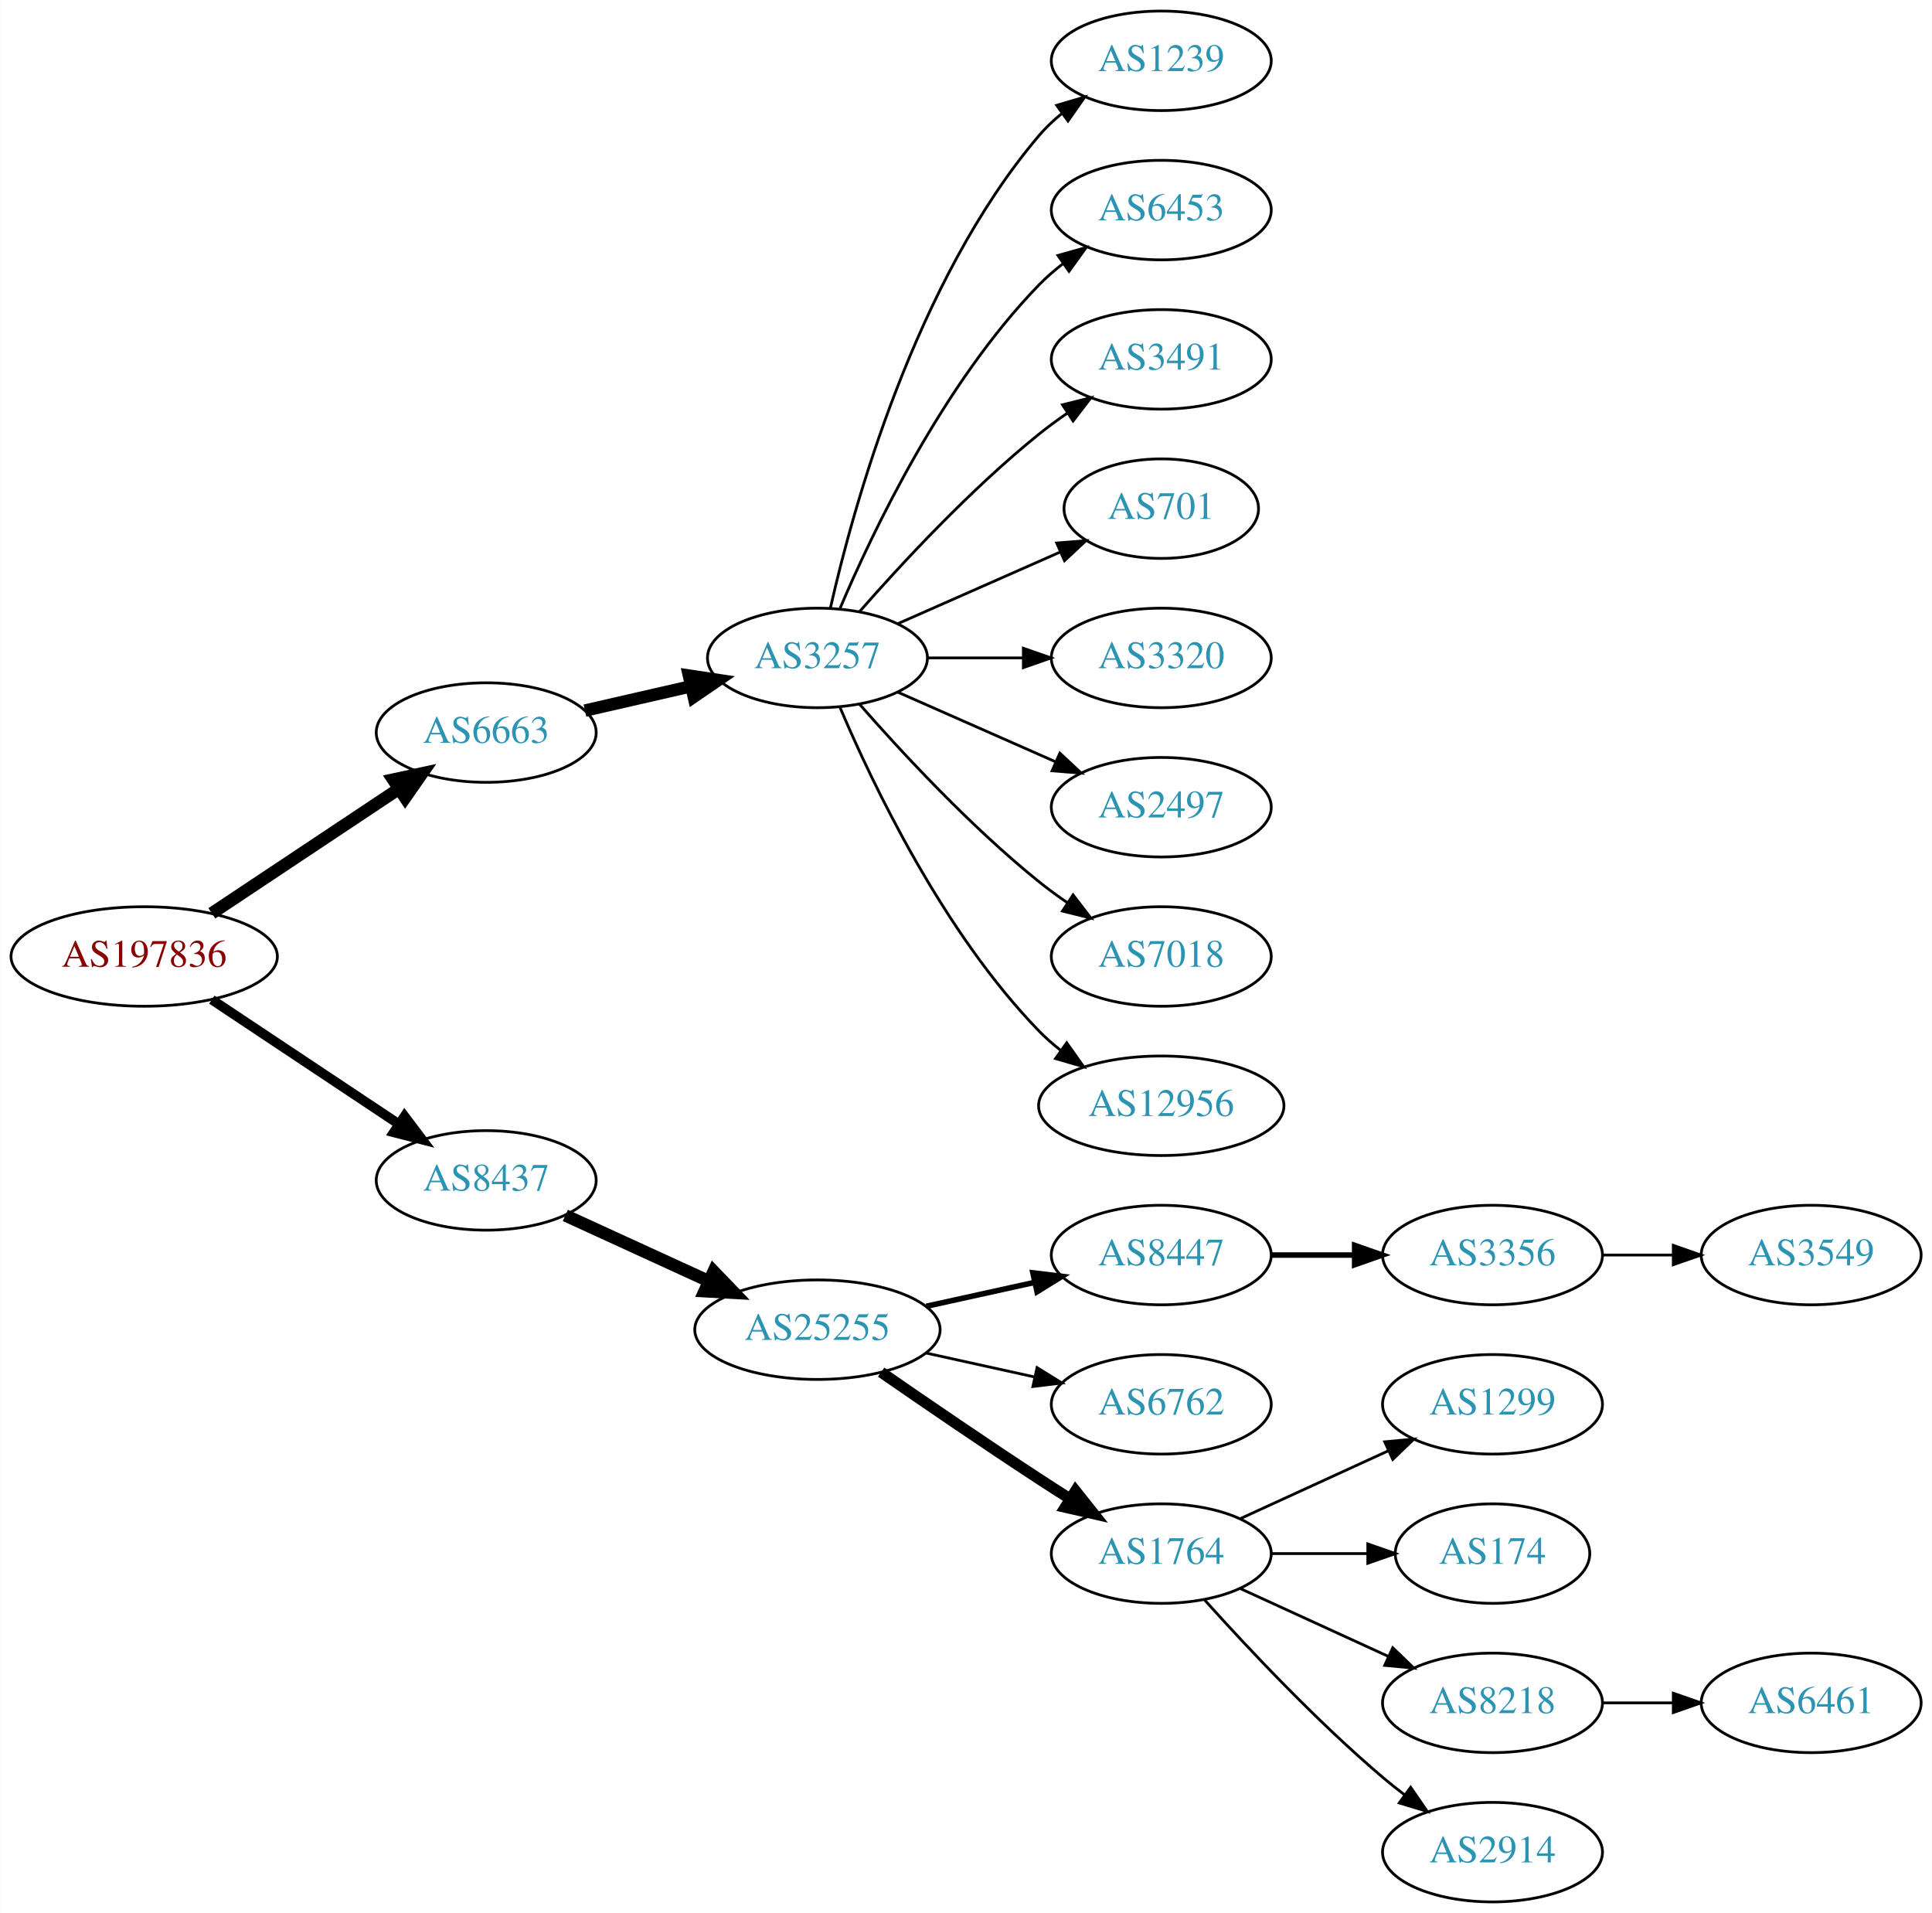
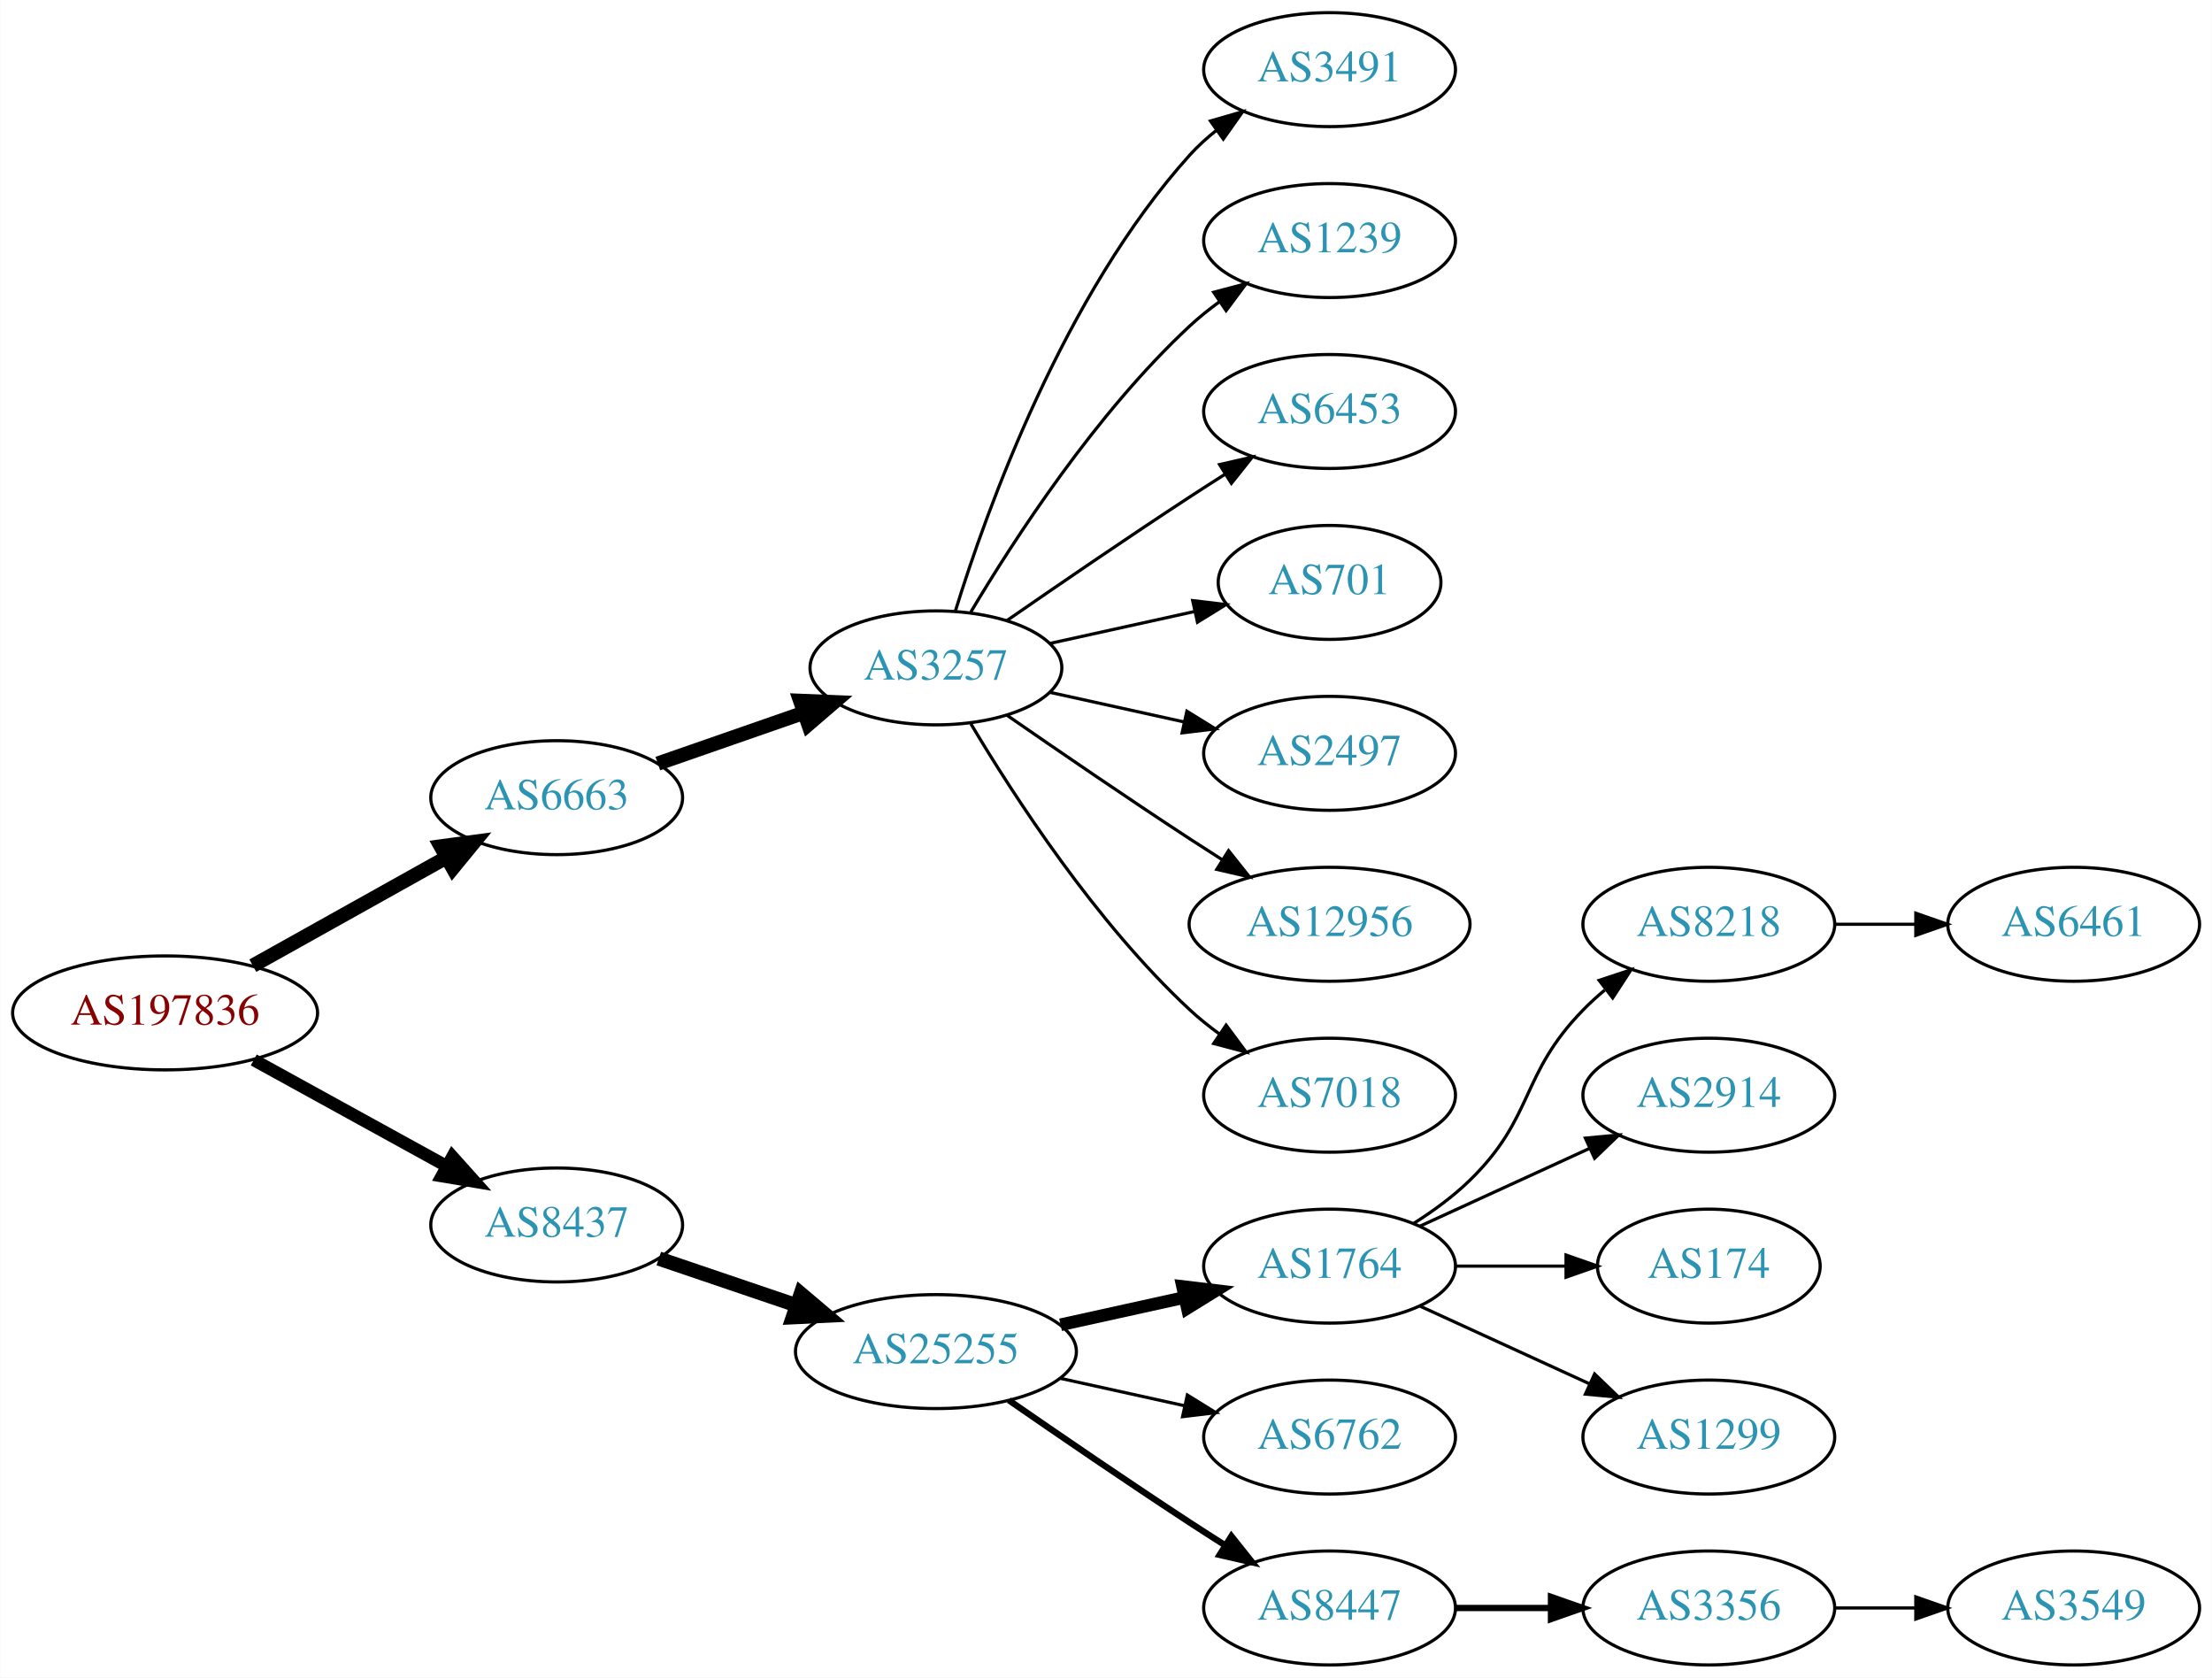
- <svg xmlns="http://www.w3.org/2000/svg" xmlns:xlink="http://www.w3.org/1999/xlink" width="699pt" height="692pt" viewBox="0.00 0.00 698.85 692.00">
-   <g id="graph0" class="graph" transform="scale(1 1) rotate(0) translate(4 688)">
-     <polygon fill="white" stroke="none" points="-4,4 -4,-688 694.855,-688 694.855,4 -4,4" />
+ <svg xmlns="http://www.w3.org/2000/svg" xmlns:xlink="http://www.w3.org/1999/xlink" width="699pt" height="530pt" viewBox="0.00 0.00 698.85 530.00">
+   <g id="graph0" class="graph" transform="scale(1 1) rotate(0) translate(4 526)">
+     <polygon fill="white" stroke="none" points="-4,4 -4,-526 694.855,-526 694.855,4 -4,4" />
    <g id="node1" class="node">
      <g id="a_node1">
        <a xlink:href="/asn/197836" xlink:title="AS197836 ~ Gas Connect Austria GmbH [AT]">
-           <ellipse fill="#ffffff" stroke="black" cx="48.096" cy="-342" rx="48.192" ry="18" />
-           <text text-anchor="middle" x="48.096" y="-338.3" font-family="Times,serif" font-size="14.00" fill="#880000">AS197836</text>
+           <ellipse fill="#ffffff" stroke="black" cx="48.096" cy="-206" rx="48.192" ry="18" />
+           <text text-anchor="middle" x="48.096" y="-202.3" font-family="Times,serif" font-size="14.00" fill="#880000">AS197836</text>
        </a>
      </g>
    </g>
    <g id="node2" class="node">
      <g id="a_node2">
        <a xlink:href="/asn/6663" xlink:title="AS6663 ~ Euroweb Romania S.R.L. [RO]">
-           <ellipse fill="#ffffff" stroke="black" cx="171.838" cy="-423" rx="39.794" ry="18" />
-           <text text-anchor="middle" x="171.838" y="-419.3" font-family="Times,serif" font-size="14.00" fill="#2c94b3">AS6663</text>
+           <ellipse fill="#ffffff" stroke="black" cx="171.838" cy="-274" rx="39.794" ry="18" />
+           <text text-anchor="middle" x="171.838" y="-270.3" font-family="Times,serif" font-size="14.00" fill="#2c94b3">AS6663</text>
        </a>
      </g>
    </g>
    <g id="edge1" class="edge">
-       <path fill="none" stroke="black" stroke-width="4.5" d="M72.569,-357.618C91.795,-370.409 119.147,-388.608 140.115,-402.559" />
-       <polygon fill="black" stroke="black" stroke-width="4.5" points="138.161,-405.988 148.668,-408.249 142.523,-399.432 138.161,-405.988" />
+       <path fill="none" stroke="black" stroke-width="4.5" d="M75.813,-220.923C93.819,-230.981 117.721,-244.331 137.048,-255.126" />
+       <polygon fill="black" stroke="black" stroke-width="4.5" points="135.194,-258.601 145.845,-260.04 139.034,-251.726 135.194,-258.601" />
    </g>
    <g id="node3" class="node">
      <g id="a_node3">
        <a xlink:href="/asn/8437" xlink:title="AS8437 ~ Hutchison Drei Austria GmbH [AT]">
-           <ellipse fill="#ffffff" stroke="black" cx="171.838" cy="-261" rx="39.794" ry="18" />
-           <text text-anchor="middle" x="171.838" y="-257.3" font-family="Times,serif" font-size="14.00" fill="#2c94b3">AS8437</text>
+           <ellipse fill="#ffffff" stroke="black" cx="171.838" cy="-139" rx="39.794" ry="18" />
+           <text text-anchor="middle" x="171.838" y="-135.3" font-family="Times,serif" font-size="14.00" fill="#2c94b3">AS8437</text>
        </a>
      </g>
    </g>
    <g id="edge2" class="edge">
-       <path fill="none" stroke="black" stroke-width="3.5" d="M72.569,-326.382C91.795,-313.591 119.147,-295.392 140.115,-281.441" />
-       <polygon fill="black" stroke="black" stroke-width="3.5" points="142.281,-284.204 148.668,-275.751 138.403,-278.376 142.281,-284.204" />
+       <path fill="none" stroke="black" stroke-width="3.938" d="M76.114,-191.131C94.054,-181.258 117.746,-168.219 136.947,-157.652" />
+       <polygon fill="black" stroke="black" stroke-width="3.938" points="138.894,-160.575 145.968,-152.687 135.519,-154.442 138.894,-160.575" />
    </g>
    <g id="node4" class="node">
      <g id="a_node4">
        <a xlink:href="/asn/3257" xlink:title="AS3257 ~ GTT [DE]">
-           <ellipse fill="#ffffff" stroke="black" cx="291.681" cy="-450" rx="39.794" ry="18" />
-           <text text-anchor="middle" x="291.681" y="-446.3" font-family="Times,serif" font-size="14.00" fill="#2c94b3">AS3257</text>
+           <ellipse fill="#ffffff" stroke="black" cx="291.681" cy="-315" rx="39.794" ry="18" />
+           <text text-anchor="middle" x="291.681" y="-311.3" font-family="Times,serif" font-size="14.00" fill="#2c94b3">AS3257</text>
        </a>
      </g>
    </g>
    <g id="edge3" class="edge">
-       <path fill="none" stroke="black" stroke-width="4.5" d="M207.557,-430.955C219.557,-433.704 233.178,-436.825 245.871,-439.733" />
-       <polygon fill="black" stroke="black" stroke-width="4.5" points="245.175,-443.613 255.802,-442.009 246.934,-435.937 245.175,-443.613" />
-     </g>
-     <g id="node13" class="node">
-       <g id="a_node13">
+       <path fill="none" stroke="black" stroke-width="4.5" d="M203.8,-284.772C217.896,-289.677 234.773,-295.548 249.886,-300.807" />
+       <polygon fill="black" stroke="black" stroke-width="4.5" points="248.778,-304.59 259.516,-304.157 251.366,-297.152 248.778,-304.59" />
+     </g>
+     <g id="node12" class="node">
+       <g id="a_node12">
        <a xlink:href="/asn/25255" xlink:title="AS25255 ~ ==&gt; TELE2 AUSTRIA &lt;== [AT]">
-           <ellipse fill="#ffffff" stroke="black" cx="291.681" cy="-207" rx="44.393" ry="18" />
-           <text text-anchor="middle" x="291.681" y="-203.3" font-family="Times,serif" font-size="14.00" fill="#2c94b3">AS25255</text>
-         </a>
-       </g>
-     </g>
-     <g id="edge12" class="edge">
-       <path fill="none" stroke="black" stroke-width="4.5" d="M200.467,-248.339C215.965,-241.238 235.531,-232.272 252.478,-224.506" />
-       <polygon fill="black" stroke="black" stroke-width="4.5" points="254.13,-228.08 261.58,-220.335 250.849,-220.921 254.13,-228.08" />
+           <ellipse fill="#ffffff" stroke="black" cx="291.681" cy="-99" rx="44.393" ry="18" />
+           <text text-anchor="middle" x="291.681" y="-95.3" font-family="Times,serif" font-size="14.00" fill="#2c94b3">AS25255</text>
+         </a>
+       </g>
+     </g>
+     <g id="edge11" class="edge">
+       <path fill="none" stroke="black" stroke-width="4.5" d="M204.108,-128.386C217.405,-123.872 233.13,-118.535 247.507,-113.655" />
+       <polygon fill="black" stroke="black" stroke-width="4.5" points="248.994,-117.308 257.197,-110.365 246.462,-109.851 248.994,-117.308" />
    </g>
    <g id="node5" class="node">
      <g id="a_node5">
-         <a xlink:href="/asn/1239" xlink:title="AS1239 ~ Sprint [US]">
-           <ellipse fill="#ffffff" stroke="black" cx="416.073" cy="-666" rx="39.794" ry="18" />
-           <text text-anchor="middle" x="416.073" y="-662.3" font-family="Times,serif" font-size="14.00" fill="#2c94b3">AS1239</text>
+         <a xlink:href="/asn/3491" xlink:title="AS3491 ~ PCCW Global, Inc. [US]">
+           <ellipse fill="#ffffff" stroke="black" cx="416.073" cy="-504" rx="39.794" ry="18" />
+           <text text-anchor="middle" x="416.073" y="-500.3" font-family="Times,serif" font-size="14.00" fill="#2c94b3">AS3491</text>
        </a>
      </g>
    </g>
    <g id="edge4" class="edge">
-       <path fill="none" stroke="black" d="M296.374,-468.075C304.514,-504.148 326.947,-586.14 371.877,-639 374.311,-641.864 377.127,-644.521 380.132,-646.961" />
-       <polygon fill="black" stroke="black" points="378.231,-649.905 388.392,-652.906 382.321,-644.224 378.231,-649.905" />
+       <path fill="none" stroke="black" d="M297.818,-332.94C307.721,-364.979 332.059,-432.812 371.877,-477 374.393,-479.792 377.264,-482.401 380.303,-484.812" />
+       <polygon fill="black" stroke="black" points="378.432,-487.776 388.611,-490.715 382.487,-482.07 378.432,-487.776" />
    </g>
    <g id="node6" class="node">
      <g id="a_node6">
-         <a xlink:href="/asn/6453" xlink:title="AS6453 ~ TATA COMMUNICATIONS (AMERICA) INC [US]">
-           <ellipse fill="#ffffff" stroke="black" cx="416.073" cy="-612" rx="39.794" ry="18" />
-           <text text-anchor="middle" x="416.073" y="-608.3" font-family="Times,serif" font-size="14.00" fill="#2c94b3">AS6453</text>
+         <a xlink:href="/asn/1239" xlink:title="AS1239 ~ Sprint [US]">
+           <ellipse fill="#ffffff" stroke="black" cx="416.073" cy="-450" rx="39.794" ry="18" />
+           <text text-anchor="middle" x="416.073" y="-446.3" font-family="Times,serif" font-size="14.00" fill="#2c94b3">AS1239</text>
        </a>
      </g>
    </g>
    <g id="edge5" class="edge">
-       <path fill="none" stroke="black" d="M299.871,-467.975C311.638,-495.682 337.212,-549.348 371.877,-585 374.497,-587.695 377.437,-590.239 380.52,-592.608" />
-       <polygon fill="black" stroke="black" points="378.687,-595.597 388.889,-598.455 382.696,-589.859 378.687,-595.597" />
+       <path fill="none" stroke="black" d="M302.726,-332.671C316.297,-355.472 342.23,-395.472 371.877,-423 374.783,-425.699 377.996,-428.28 381.32,-430.703" />
+       <polygon fill="black" stroke="black" points="379.455,-433.667 389.698,-436.375 383.38,-427.87 379.455,-433.667" />
    </g>
    <g id="node7" class="node">
      <g id="a_node7">
-         <a xlink:href="/asn/3491" xlink:title="AS3491 ~ PCCW Global, Inc. [US]">
-           <ellipse fill="#ffffff" stroke="black" cx="416.073" cy="-558" rx="39.794" ry="18" />
-           <text text-anchor="middle" x="416.073" y="-554.3" font-family="Times,serif" font-size="14.00" fill="#2c94b3">AS3491</text>
+         <a xlink:href="/asn/6453" xlink:title="AS6453 ~ TATA COMMUNICATIONS (AMERICA) INC [US]">
+           <ellipse fill="#ffffff" stroke="black" cx="416.073" cy="-396" rx="39.794" ry="18" />
+           <text text-anchor="middle" x="416.073" y="-392.3" font-family="Times,serif" font-size="14.00" fill="#2c94b3">AS6453</text>
        </a>
      </g>
    </g>
    <g id="edge6" class="edge">
-       <path fill="none" stroke="black" d="M306.833,-466.663C321.934,-483.894 347.055,-511.024 371.877,-531 375.132,-533.62 378.657,-536.192 382.242,-538.646" />
-       <polygon fill="black" stroke="black" points="380.329,-541.577 390.614,-544.121 384.16,-535.719 380.329,-541.577" />
+       <path fill="none" stroke="black" d="M314.038,-329.901C329.889,-340.877 352.092,-356.079 371.877,-369 375.459,-371.339 379.229,-373.759 382.989,-376.144" />
+       <polygon fill="black" stroke="black" points="381.323,-379.231 391.65,-381.596 385.052,-373.307 381.323,-379.231" />
    </g>
    <g id="node8" class="node">
      <g id="a_node8">
        <a xlink:href="/asn/701" xlink:title="AS701 ~ UUNET [US]">
-           <ellipse fill="#ffffff" stroke="black" cx="416.073" cy="-504" rx="35.194" ry="18" />
-           <text text-anchor="middle" x="416.073" y="-500.3" font-family="Times,serif" font-size="14.00" fill="#2c94b3">AS701</text>
+           <ellipse fill="#ffffff" stroke="black" cx="416.073" cy="-342" rx="35.194" ry="18" />
+           <text text-anchor="middle" x="416.073" y="-338.3" font-family="Times,serif" font-size="14.00" fill="#2c94b3">AS701</text>
        </a>
      </g>
    </g>
    <g id="edge7" class="edge">
-       <path fill="none" stroke="black" d="M320.76,-462.389C338.188,-470.078 360.746,-480.031 379.429,-488.274" />
-       <polygon fill="black" stroke="black" points="378.237,-491.573 388.799,-492.408 381.063,-485.169 378.237,-491.573" />
+       <path fill="none" stroke="black" d="M327.753,-322.737C341.987,-325.877 358.541,-329.529 373.386,-332.804" />
+       <polygon fill="black" stroke="black" points="372.82,-336.263 383.34,-335 374.329,-329.428 372.82,-336.263" />
    </g>
    <g id="node9" class="node">
      <g id="a_node9">
-         <a xlink:href="/asn/3320" xlink:title="AS3320 ~ DTAG [DE]">
-           <ellipse fill="#ffffff" stroke="black" cx="416.073" cy="-450" rx="39.794" ry="18" />
-           <text text-anchor="middle" x="416.073" y="-446.3" font-family="Times,serif" font-size="14.00" fill="#2c94b3">AS3320</text>
+         <a xlink:href="/asn/2497" xlink:title="AS2497 ~ Internet Initiative Japan Inc. [JP]">
+           <ellipse fill="#ffffff" stroke="black" cx="416.073" cy="-288" rx="39.794" ry="18" />
+           <text text-anchor="middle" x="416.073" y="-284.3" font-family="Times,serif" font-size="14.00" fill="#2c94b3">AS2497</text>
        </a>
      </g>
    </g>
    <g id="edge8" class="edge">
-       <path fill="none" stroke="black" d="M331.406,-450C342.344,-450 354.395,-450 365.861,-450" />
-       <polygon fill="black" stroke="black" points="366.179,-453.5 376.179,-450 366.179,-446.5 366.179,-453.5" />
+       <path fill="none" stroke="black" d="M327.753,-307.263C340.94,-304.354 356.12,-301.005 370.086,-297.924" />
+       <polygon fill="black" stroke="black" points="370.984,-301.31 379.995,-295.738 369.476,-294.475 370.984,-301.31" />
    </g>
    <g id="node10" class="node">
      <g id="a_node10">
-         <a xlink:href="/asn/2497" xlink:title="AS2497 ~ Internet Initiative Japan Inc. [JP]">
-           <ellipse fill="#ffffff" stroke="black" cx="416.073" cy="-396" rx="39.794" ry="18" />
-           <text text-anchor="middle" x="416.073" y="-392.3" font-family="Times,serif" font-size="14.00" fill="#2c94b3">AS2497</text>
+         <a xlink:href="/asn/12956" xlink:title="AS12956 ~ TELXIUS [ES]">
+           <ellipse fill="#ffffff" stroke="black" cx="416.073" cy="-234" rx="44.393" ry="18" />
+           <text text-anchor="middle" x="416.073" y="-230.3" font-family="Times,serif" font-size="14.00" fill="#2c94b3">AS12956</text>
        </a>
      </g>
    </g>
    <g id="edge9" class="edge">
-       <path fill="none" stroke="black" d="M320.76,-437.611C337.708,-430.134 359.505,-420.517 377.874,-412.412" />
-       <polygon fill="black" stroke="black" points="379.388,-415.57 387.124,-408.331 376.562,-409.166 379.388,-415.57" />
+       <path fill="none" stroke="black" d="M314.038,-300.099C329.889,-289.123 352.092,-273.921 371.877,-261 375.197,-258.831 378.68,-256.594 382.166,-254.379" />
+       <polygon fill="black" stroke="black" points="384.155,-257.262 390.748,-248.968 380.422,-251.34 384.155,-257.262" />
    </g>
    <g id="node11" class="node">
      <g id="a_node11">
        <a xlink:href="/asn/7018" xlink:title="AS7018 ~ AT&amp;T Services, Inc. [US]">
-           <ellipse fill="#ffffff" stroke="black" cx="416.073" cy="-342" rx="39.794" ry="18" />
-           <text text-anchor="middle" x="416.073" y="-338.3" font-family="Times,serif" font-size="14.00" fill="#2c94b3">AS7018</text>
+           <ellipse fill="#ffffff" stroke="black" cx="416.073" cy="-180" rx="39.794" ry="18" />
+           <text text-anchor="middle" x="416.073" y="-176.3" font-family="Times,serif" font-size="14.00" fill="#2c94b3">AS7018</text>
        </a>
      </g>
    </g>
    <g id="edge10" class="edge">
-       <path fill="none" stroke="black" d="M306.833,-433.337C321.934,-416.106 347.055,-388.976 371.877,-369 375.132,-366.38 378.657,-363.808 382.242,-361.354" />
-       <polygon fill="black" stroke="black" points="384.16,-364.281 390.614,-355.879 380.329,-358.423 384.16,-364.281" />
-     </g>
-     <g id="node12" class="node">
-       <g id="a_node12">
-         <a xlink:href="/asn/12956" xlink:title="AS12956 ~ TELXIUS [ES]">
-           <ellipse fill="#ffffff" stroke="black" cx="416.073" cy="-288" rx="44.393" ry="18" />
-           <text text-anchor="middle" x="416.073" y="-284.3" font-family="Times,serif" font-size="14.00" fill="#2c94b3">AS12956</text>
-         </a>
-       </g>
-     </g>
-     <g id="edge11" class="edge">
-       <path fill="none" stroke="black" d="M299.871,-432.025C311.638,-404.318 337.212,-350.652 371.877,-315 374.292,-312.515 376.981,-310.158 379.802,-307.949" />
-       <polygon fill="black" stroke="black" points="381.867,-310.775 387.987,-302.127 377.809,-305.071 381.867,-310.775" />
-     </g>
-     <g id="node14" class="node">
-       <g id="a_node14">
-         <a xlink:href="/asn/8447" xlink:title="AS8447 ~ A1 Telekom Austria AG [AT]">
-           <ellipse fill="#ffffff" stroke="black" cx="416.073" cy="-234" rx="39.794" ry="18" />
-           <text text-anchor="middle" x="416.073" y="-230.3" font-family="Times,serif" font-size="14.00" fill="#2c94b3">AS8447</text>
-         </a>
-       </g>
-     </g>
-     <g id="edge13" class="edge">
-       <path fill="none" stroke="black" stroke-width="2" d="M331.07,-215.469C343.461,-218.202 357.308,-221.257 370.129,-224.085" />
-       <polygon fill="black" stroke="black" stroke-width="2" points="369.624,-227.558 380.143,-226.295 371.132,-220.722 369.624,-227.558" />
-     </g>
-     <g id="node15" class="node">
-       <g id="a_node15">
-         <a xlink:href="/asn/6762" xlink:title="AS6762 ~ TELECOM ITALIA SPARKLE S.p.A. [IT]">
-           <ellipse fill="#ffffff" stroke="black" cx="416.073" cy="-180" rx="39.794" ry="18" />
-           <text text-anchor="middle" x="416.073" y="-176.3" font-family="Times,serif" font-size="14.00" fill="#2c94b3">AS6762</text>
-         </a>
-       </g>
-     </g>
-     <g id="edge14" class="edge">
-       <path fill="none" stroke="black" d="M331.07,-198.531C343.461,-195.798 357.308,-192.743 370.129,-189.915" />
-       <polygon fill="black" stroke="black" points="371.132,-193.278 380.143,-187.705 369.624,-186.442 371.132,-193.278" />
-     </g>
-     <g id="node16" class="node">
-       <g id="a_node16">
+       <path fill="none" stroke="black" d="M302.726,-297.329C316.297,-274.528 342.23,-234.528 371.877,-207 374.783,-204.301 377.996,-201.72 381.32,-199.297" />
+       <polygon fill="black" stroke="black" points="383.38,-202.13 389.698,-193.625 379.455,-196.333 383.38,-202.13" />
+     </g>
+     <g id="node13" class="node">
+       <g id="a_node13">
        <a xlink:href="/asn/1764" xlink:title="AS1764 ~ NEXTLAYER-AS [AT]">
          <ellipse fill="#ffffff" stroke="black" cx="416.073" cy="-126" rx="39.794" ry="18" />
          <text text-anchor="middle" x="416.073" y="-122.3" font-family="Times,serif" font-size="14.00" fill="#2c94b3">AS1764</text>
        </a>
      </g>
    </g>
+     <g id="edge12" class="edge">
+       <path fill="none" stroke="black" stroke-width="4" d="M331.07,-107.469C343.461,-110.202 357.308,-113.257 370.129,-116.085" />
+       <polygon fill="black" stroke="black" stroke-width="4" points="369.624,-119.558 380.143,-118.295 371.132,-112.722 369.624,-119.558" />
+     </g>
+     <g id="node14" class="node">
+       <g id="a_node14">
+         <a xlink:href="/asn/6762" xlink:title="AS6762 ~ TELECOM ITALIA SPARKLE S.p.A. [IT]">
+           <ellipse fill="#ffffff" stroke="black" cx="416.073" cy="-72" rx="39.794" ry="18" />
+           <text text-anchor="middle" x="416.073" y="-68.3" font-family="Times,serif" font-size="14.00" fill="#2c94b3">AS6762</text>
+         </a>
+       </g>
+     </g>
+     <g id="edge13" class="edge">
+       <path fill="none" stroke="black" d="M331.07,-90.531C343.461,-87.798 357.308,-84.743 370.129,-81.915" />
+       <polygon fill="black" stroke="black" points="371.132,-85.278 380.143,-79.706 369.624,-78.442 371.132,-85.278" />
+     </g>
+     <g id="node15" class="node">
+       <g id="a_node15">
+         <a xlink:href="/asn/8447" xlink:title="AS8447 ~ A1 Telekom Austria AG [AT]">
+           <ellipse fill="#ffffff" stroke="black" cx="416.073" cy="-18" rx="39.794" ry="18" />
+           <text text-anchor="middle" x="416.073" y="-14.3" font-family="Times,serif" font-size="14.00" fill="#2c94b3">AS8447</text>
+         </a>
+       </g>
+     </g>
+     <g id="edge14" class="edge">
+       <path fill="none" stroke="black" stroke-width="2" d="M314.711,-83.633C330.514,-72.695 352.37,-57.739 371.877,-45 375.459,-42.661 379.229,-40.241 382.989,-37.856" />
+       <polygon fill="black" stroke="black" stroke-width="2" points="385.052,-40.693 391.65,-32.404 381.323,-34.769 385.052,-40.693" />
+     </g>
+     <g id="node16" class="node">
+       <g id="a_node16">
+         <a xlink:href="/asn/8218" xlink:title="AS8218 ~ legacy Neotelecoms [FR]">
+           <ellipse fill="#ffffff" stroke="black" cx="535.915" cy="-234" rx="39.794" ry="18" />
+           <text text-anchor="middle" x="535.915" y="-230.3" font-family="Times,serif" font-size="14.00" fill="#2c94b3">AS8218</text>
+         </a>
+       </g>
+     </g>
    <g id="edge15" class="edge">
-       <path fill="none" stroke="black" stroke-width="4" d="M314.711,-191.633C330.514,-180.695 352.37,-165.739 371.877,-153 375.459,-150.661 379.229,-148.241 382.989,-145.856" />
-       <polygon fill="black" stroke="black" stroke-width="4" points="385.052,-148.693 391.65,-140.404 381.323,-142.769 385.052,-148.693" />
+       <path fill="none" stroke="black" d="M442.602,-139.462C448.765,-143.362 455.066,-147.948 460.269,-153 480.962,-173.094 476.096,-186.383 496.269,-207 498.362,-209.139 500.645,-211.218 503.022,-213.21" />
+       <polygon fill="black" stroke="black" points="501.265,-216.275 511.321,-219.611 505.54,-210.732 501.265,-216.275" />
    </g>
    <g id="node17" class="node">
      <g id="a_node17">
-         <a xlink:href="/asn/3356" xlink:title="AS3356 ~ Level 3 Parent, LLC [US]">
-           <ellipse fill="#ffffff" stroke="black" cx="535.915" cy="-234" rx="39.794" ry="18" />
-           <text text-anchor="middle" x="535.915" y="-230.3" font-family="Times,serif" font-size="14.00" fill="#2c94b3">AS3356</text>
+         <a xlink:href="/asn/2914" xlink:title="AS2914 ~ NTT America, Inc. [US]">
+           <ellipse fill="#ffffff" stroke="black" cx="535.915" cy="-180" rx="39.794" ry="18" />
+           <text text-anchor="middle" x="535.915" y="-176.3" font-family="Times,serif" font-size="14.00" fill="#2c94b3">AS2914</text>
        </a>
      </g>
    </g>
    <g id="edge16" class="edge">
-       <path fill="none" stroke="black" stroke-width="2" d="M455.985,-234C465.539,-234 475.888,-234 485.851,-234" />
-       <polygon fill="black" stroke="black" stroke-width="2" points="486.043,-237.5 496.043,-234 486.043,-230.5 486.043,-237.5" />
+       <path fill="none" stroke="black" d="M444.702,-138.661C460.659,-145.973 480.929,-155.261 498.212,-163.181" />
+       <polygon fill="black" stroke="black" points="496.91,-166.435 507.459,-167.419 499.827,-160.071 496.91,-166.435" />
+     </g>
+     <g id="node18" class="node">
+       <g id="a_node18">
+         <a xlink:href="/asn/174" xlink:title="AS174 ~ Cogent Communications [US]">
+           <ellipse fill="#ffffff" stroke="black" cx="535.915" cy="-126" rx="35.194" ry="18" />
+           <text text-anchor="middle" x="535.915" y="-122.3" font-family="Times,serif" font-size="14.00" fill="#2c94b3">AS174</text>
+         </a>
+       </g>
+     </g>
+     <g id="edge17" class="edge">
+       <path fill="none" stroke="black" d="M455.985,-126C467.072,-126 479.232,-126 490.614,-126" />
+       <polygon fill="black" stroke="black" points="490.796,-129.5 500.796,-126 490.796,-122.5 490.796,-129.5" />
    </g>
    <g id="node19" class="node">
      <g id="a_node19">
        <a xlink:href="/asn/1299" xlink:title="AS1299 ~ Telia Carrier [EU]">
-           <ellipse fill="#ffffff" stroke="black" cx="535.915" cy="-180" rx="39.794" ry="18" />
-           <text text-anchor="middle" x="535.915" y="-176.3" font-family="Times,serif" font-size="14.00" fill="#2c94b3">AS1299</text>
+           <ellipse fill="#ffffff" stroke="black" cx="535.915" cy="-72" rx="39.794" ry="18" />
+           <text text-anchor="middle" x="535.915" y="-68.3" font-family="Times,serif" font-size="14.00" fill="#2c94b3">AS1299</text>
        </a>
      </g>
    </g>
    <g id="edge18" class="edge">
-       <path fill="none" stroke="black" d="M444.702,-138.661C460.659,-145.973 480.929,-155.261 498.212,-163.181" />
-       <polygon fill="black" stroke="black" points="496.91,-166.435 507.459,-167.419 499.827,-160.071 496.91,-166.435" />
+       <path fill="none" stroke="black" d="M444.702,-113.339C460.659,-106.027 480.929,-96.739 498.212,-88.819" />
+       <polygon fill="black" stroke="black" points="499.827,-91.929 507.459,-84.581 496.91,-85.565 499.827,-91.929" />
+     </g>
+     <g id="node21" class="node">
+       <g id="a_node21">
+         <a xlink:href="/asn/3356" xlink:title="AS3356 ~ Level 3 Parent, LLC [US]">
+           <ellipse fill="#ffffff" stroke="black" cx="535.915" cy="-18" rx="39.794" ry="18" />
+           <text text-anchor="middle" x="535.915" y="-14.3" font-family="Times,serif" font-size="14.00" fill="#2c94b3">AS3356</text>
+         </a>
+       </g>
+     </g>
+     <g id="edge20" class="edge">
+       <path fill="none" stroke="black" stroke-width="2" d="M455.985,-18C465.539,-18 475.888,-18 485.851,-18" />
+       <polygon fill="black" stroke="black" stroke-width="2" points="486.043,-21.5 496.043,-18 486.043,-14.5 486.043,-21.5" />
    </g>
    <g id="node20" class="node">
      <g id="a_node20">
-         <a xlink:href="/asn/174" xlink:title="AS174 ~ Cogent Communications [US]">
-           <ellipse fill="#ffffff" stroke="black" cx="535.915" cy="-126" rx="35.194" ry="18" />
-           <text text-anchor="middle" x="535.915" y="-122.3" font-family="Times,serif" font-size="14.00" fill="#2c94b3">AS174</text>
+         <a xlink:href="/asn/6461" xlink:title="AS6461 ~ Zayo Bandwidth [US]">
+           <ellipse fill="#ffffff" stroke="black" cx="651.208" cy="-234" rx="39.794" ry="18" />
+           <text text-anchor="middle" x="651.208" y="-230.3" font-family="Times,serif" font-size="14.00" fill="#2c94b3">AS6461</text>
        </a>
      </g>
    </g>
    <g id="edge19" class="edge">
-       <path fill="none" stroke="black" d="M455.985,-126C467.072,-126 479.232,-126 490.614,-126" />
-       <polygon fill="black" stroke="black" points="490.796,-129.5 500.796,-126 490.796,-122.5 490.796,-129.5" />
-     </g>
-     <g id="node21" class="node">
-       <g id="a_node21">
-         <a xlink:href="/asn/8218" xlink:title="AS8218 ~ legacy Neotelecoms [FR]">
-           <ellipse fill="#ffffff" stroke="black" cx="535.915" cy="-72" rx="39.794" ry="18" />
-           <text text-anchor="middle" x="535.915" y="-68.3" font-family="Times,serif" font-size="14.00" fill="#2c94b3">AS8218</text>
-         </a>
-       </g>
-     </g>
-     <g id="edge20" class="edge">
-       <path fill="none" stroke="black" d="M444.702,-113.339C460.659,-106.027 480.929,-96.739 498.212,-88.819" />
-       <polygon fill="black" stroke="black" points="499.827,-91.929 507.459,-84.581 496.91,-85.565 499.827,-91.929" />
+       <path fill="none" stroke="black" d="M575.587,-234C583.79,-234 592.554,-234 601.087,-234" />
+       <polygon fill="black" stroke="black" points="601.326,-237.5 611.326,-234 601.326,-230.5 601.326,-237.5" />
    </g>
    <g id="node22" class="node">
      <g id="a_node22">
-         <a xlink:href="/asn/2914" xlink:title="AS2914 ~ NTT America, Inc. [US]">
-           <ellipse fill="#ffffff" stroke="black" cx="535.915" cy="-18" rx="39.794" ry="18" />
-           <text text-anchor="middle" x="535.915" y="-14.3" font-family="Times,serif" font-size="14.00" fill="#2c94b3">AS2914</text>
+         <a xlink:href="/asn/3549" xlink:title="AS3549 ~ Level 3 Parent, LLC [US]">
+           <ellipse fill="#ffffff" stroke="black" cx="651.208" cy="-18" rx="39.794" ry="18" />
+           <text text-anchor="middle" x="651.208" y="-14.3" font-family="Times,serif" font-size="14.00" fill="#2c94b3">AS3549</text>
        </a>
      </g>
    </g>
    <g id="edge21" class="edge">
-       <path fill="none" stroke="black" d="M431.719,-109.275C447.02,-92.235 472.117,-65.477 496.269,-45 498.766,-42.883 501.426,-40.768 504.138,-38.707" />
-       <polygon fill="black" stroke="black" points="506.304,-41.459 512.314,-32.734 502.175,-35.806 506.304,-41.459" />
-     </g>
-     <g id="node18" class="node">
-       <g id="a_node18">
-         <a xlink:href="/asn/3549" xlink:title="AS3549 ~ Level 3 Parent, LLC [US]">
-           <ellipse fill="#ffffff" stroke="black" cx="651.208" cy="-234" rx="39.794" ry="18" />
-           <text text-anchor="middle" x="651.208" y="-230.3" font-family="Times,serif" font-size="14.00" fill="#2c94b3">AS3549</text>
-         </a>
-       </g>
-     </g>
-     <g id="edge17" class="edge">
-       <path fill="none" stroke="black" d="M575.587,-234C583.79,-234 592.554,-234 601.087,-234" />
-       <polygon fill="black" stroke="black" points="601.326,-237.5 611.326,-234 601.326,-230.5 601.326,-237.5" />
-     </g>
-     <g id="node23" class="node">
-       <g id="a_node23">
-         <a xlink:href="/asn/6461" xlink:title="AS6461 ~ Zayo Bandwidth [US]">
-           <ellipse fill="#ffffff" stroke="black" cx="651.208" cy="-72" rx="39.794" ry="18" />
-           <text text-anchor="middle" x="651.208" y="-68.3" font-family="Times,serif" font-size="14.00" fill="#2c94b3">AS6461</text>
-         </a>
-       </g>
-     </g>
-     <g id="edge22" class="edge">
-       <path fill="none" stroke="black" d="M575.587,-72C583.79,-72 592.554,-72 601.087,-72" />
-       <polygon fill="black" stroke="black" points="601.326,-75.5 611.326,-72 601.326,-68.5 601.326,-75.5" />
+       <path fill="none" stroke="black" d="M575.587,-18C583.79,-18 592.554,-18 601.087,-18" />
+       <polygon fill="black" stroke="black" points="601.326,-21.5 611.326,-18 601.326,-14.5 601.326,-21.5" />
    </g>
  </g>
</svg>
